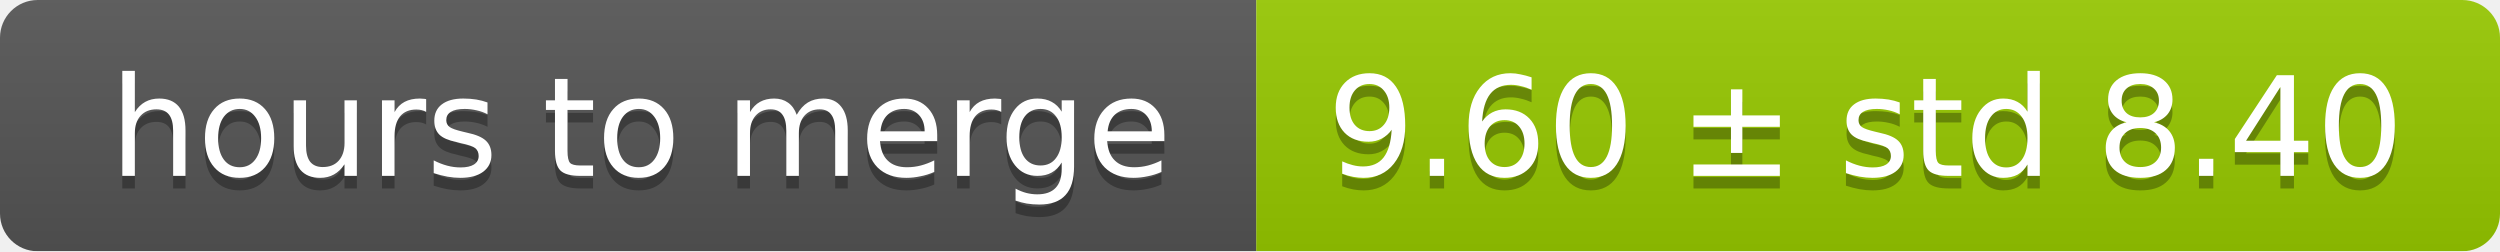
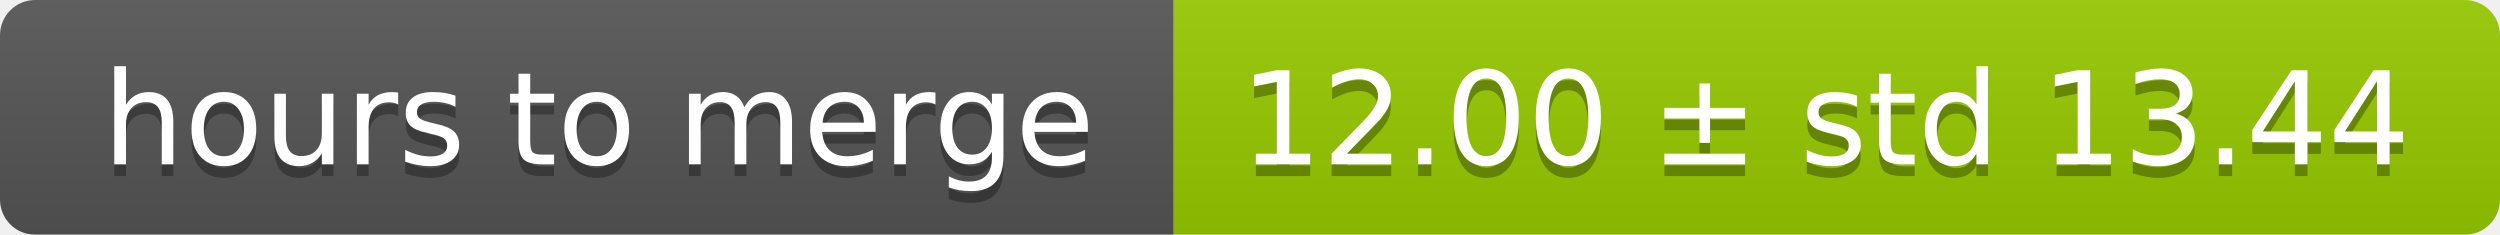
- <svg xmlns="http://www.w3.org/2000/svg" width="199" height="20">
+ <svg xmlns="http://www.w3.org/2000/svg" width="213" height="20">
  <linearGradient id="smooth" x2="0" y2="100%">
    <stop offset="0" stop-color="#bbb" stop-opacity=".1" />
    <stop offset="1" stop-opacity=".1" />
  </linearGradient>
  <mask id="round">
-     <rect width="199" height="20" rx="3" fill="#fff" />
+     <rect width="213" height="20" rx="3" fill="#fff" />
  </mask>
  <g mask="url(#round)">
    <rect width="100" height="20" fill="#555" />
-     <rect x="100" width="99" height="20" fill="#97ca00" />
-     <rect width="199" height="20" fill="url(#smooth)" />
+     <rect x="100" width="113" height="20" fill="#97ca00" />
+     <rect width="213" height="20" fill="url(#smooth)" />
  </g>
  <g fill="#fff" text-anchor="middle" font-family="DejaVu Sans,Verdana,Geneva,sans-serif" font-size="11">
    <text x="51" y="15" fill="#010101" fill-opacity=".3">hours to merge</text>
    <text x="51" y="14">hours to merge</text>
-     <text x="148.5" y="15" fill="#010101" fill-opacity=".3">9.60 ± std 8.40</text>
-     <text x="148.5" y="14">9.60 ± std 8.40</text>
+     <text x="155.5" y="15" fill="#010101" fill-opacity=".3">12.00 ± std 13.44</text>
+     <text x="155.5" y="14">12.00 ± std 13.44</text>
  </g>
</svg>
